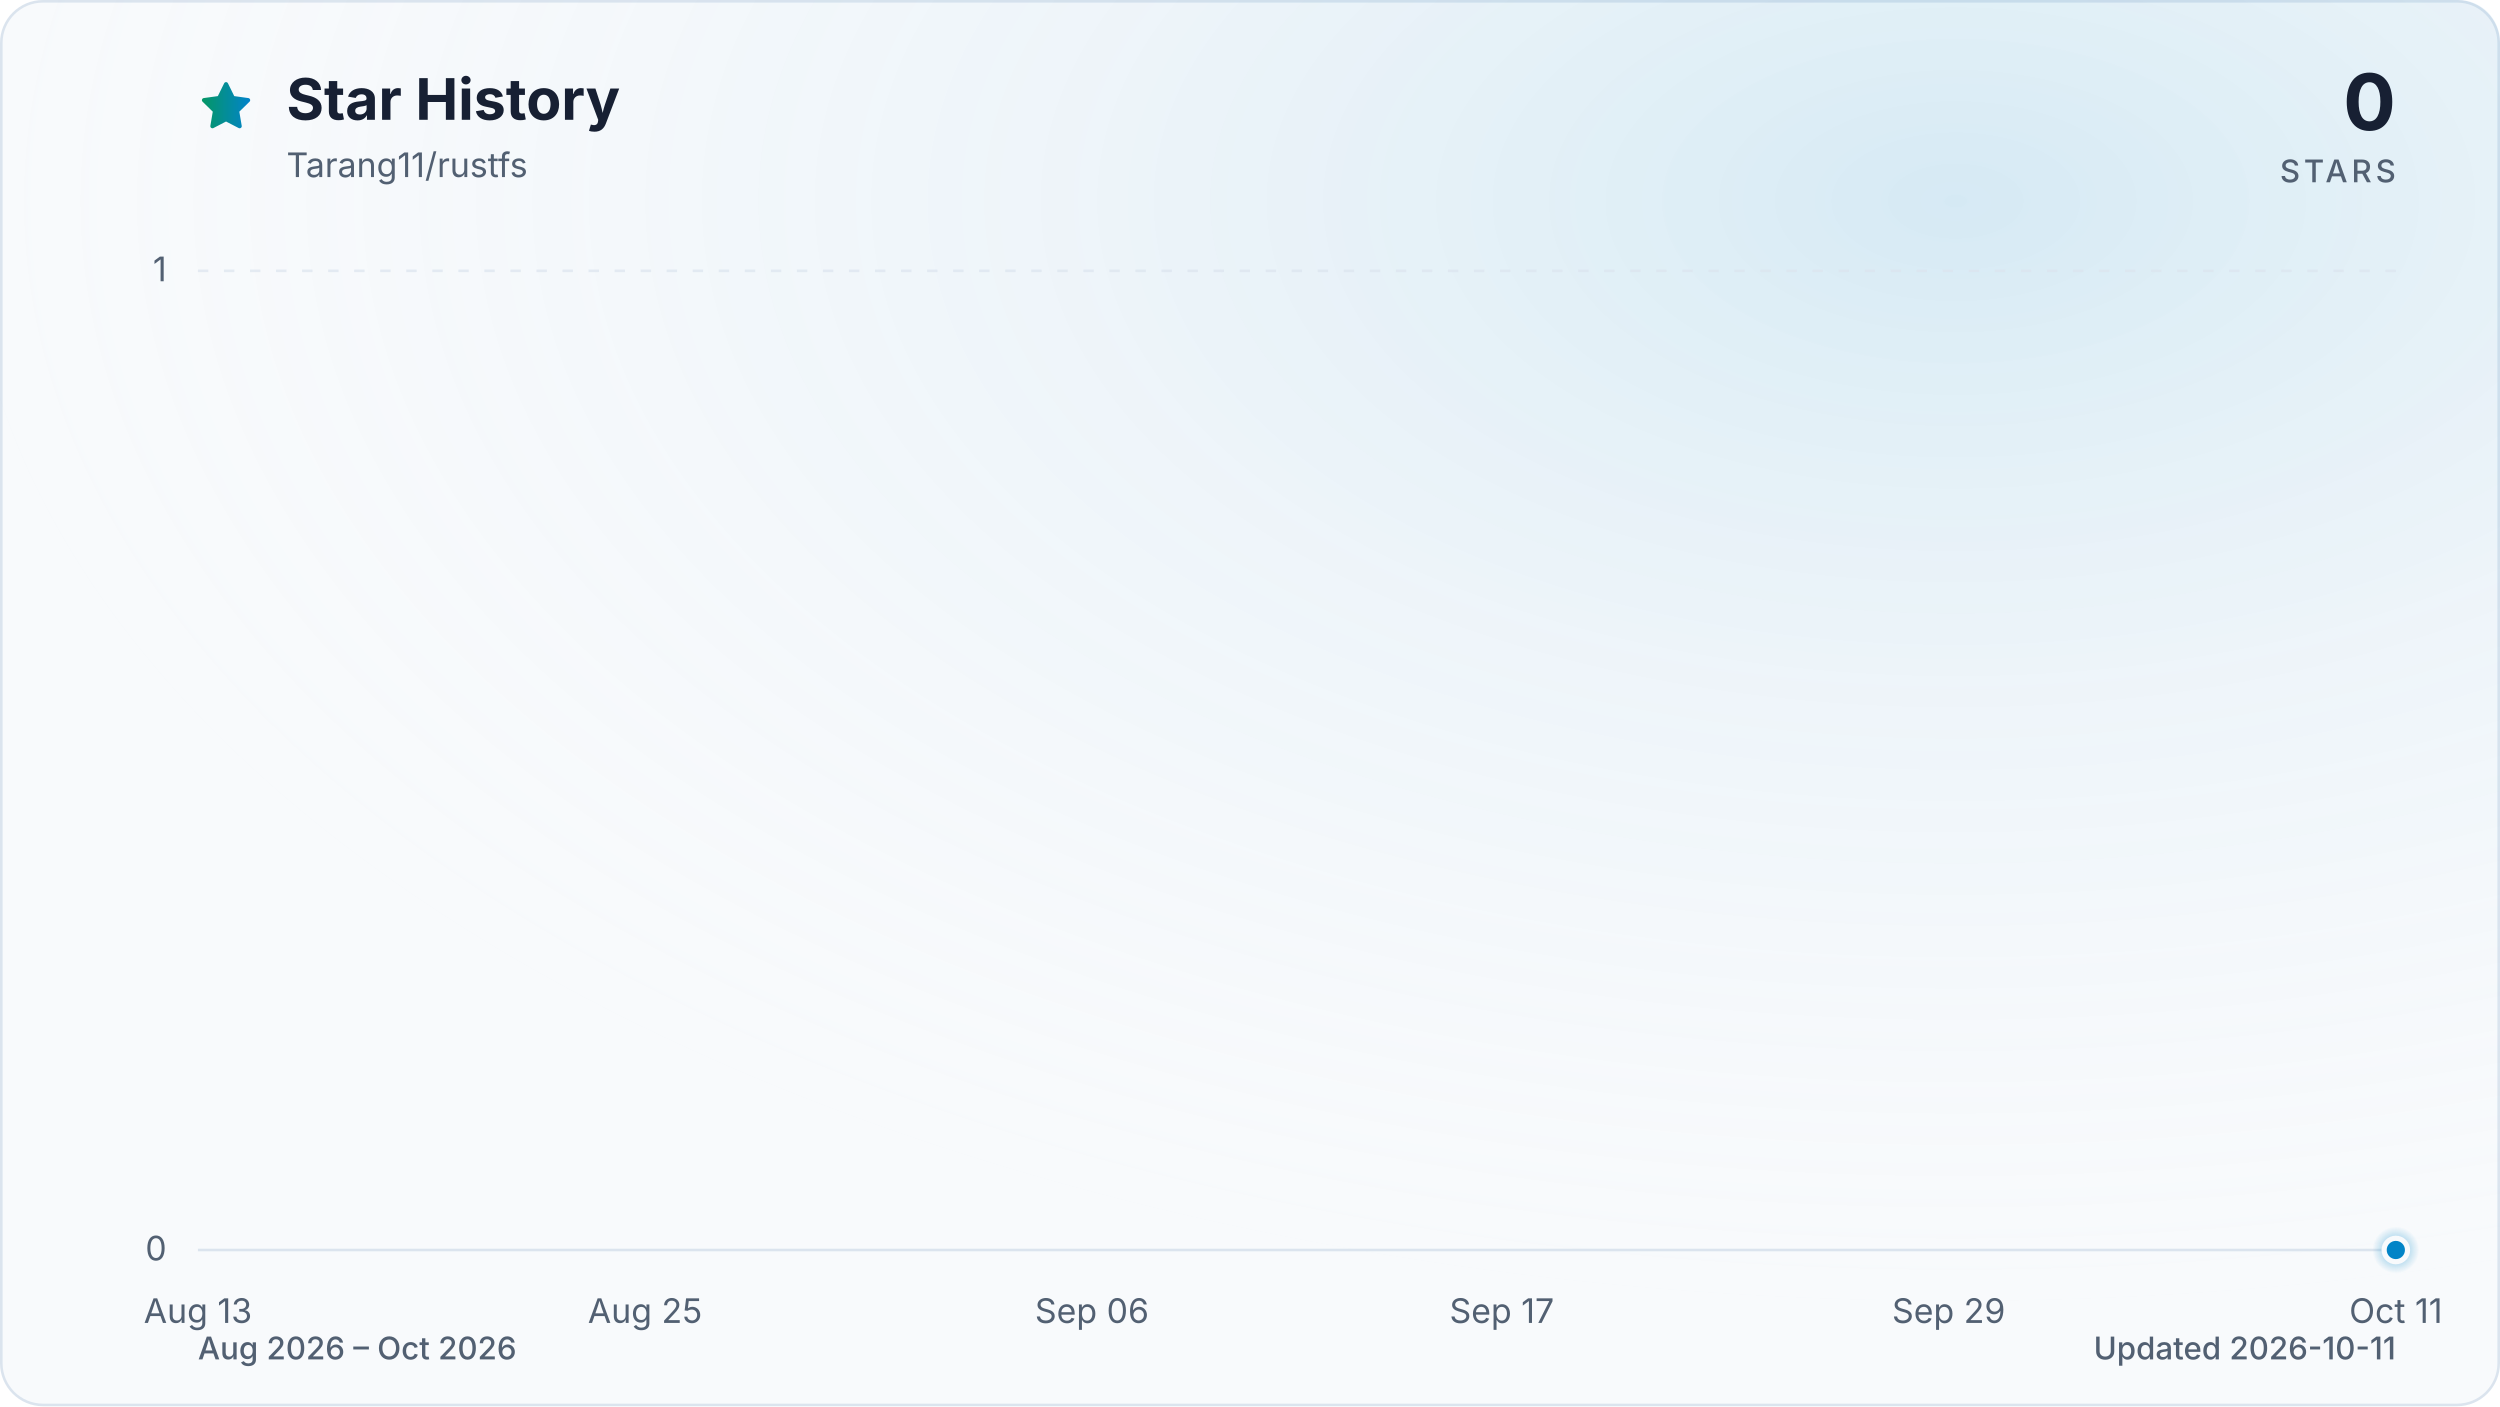
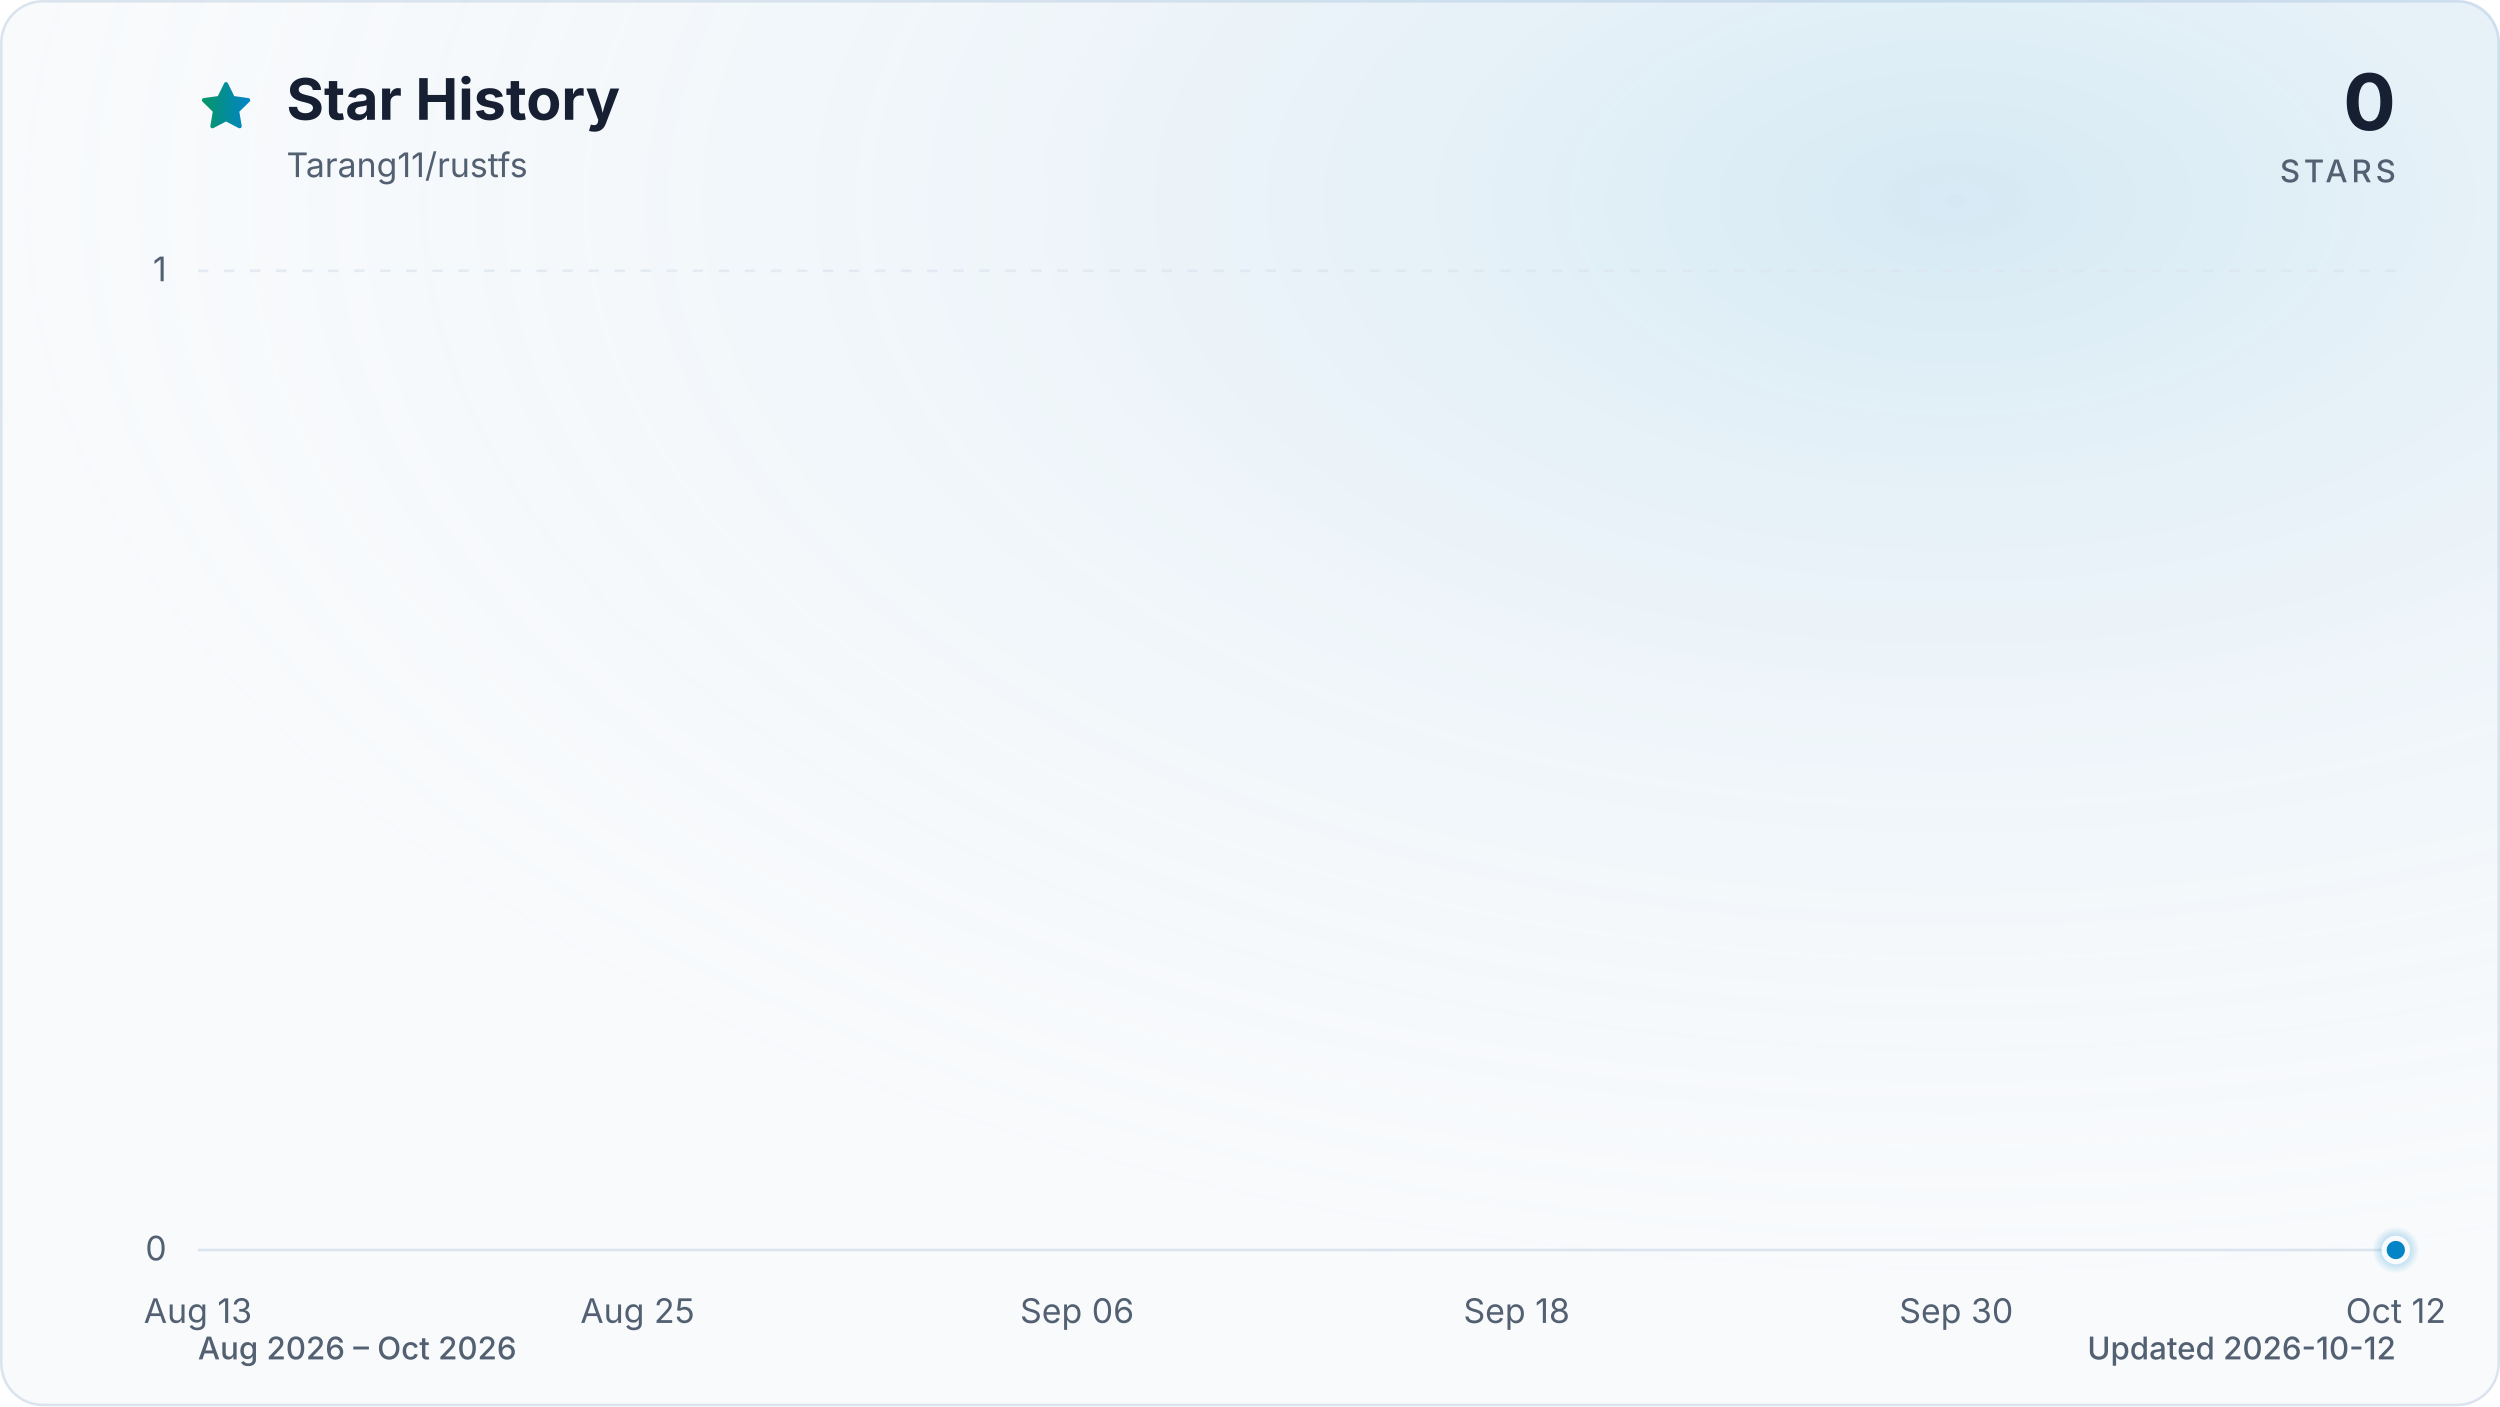
<svg xmlns="http://www.w3.org/2000/svg" viewBox="0 0 960 540" role="img" aria-labelledby="title description" data-style="gradient" data-variant="glow" data-animated="true">
  <defs>
    <linearGradient id="trend" x1="0" y1="0" x2="1" y2="0">
      <stop offset="0%" stop-color="#059669" />
      <stop offset="100%" stop-color="#0284c7" />
    </linearGradient>
    <linearGradient id="area" x1="0" y1="0" x2="0" y2="1">
      <stop offset="0%" stop-color="#059669" stop-opacity="0.30" />
      <stop offset="55%" stop-color="#0284c7" stop-opacity="0.10" />
      <stop offset="100%" stop-color="#0284c7" stop-opacity="0.01" />
    </linearGradient>
    <radialGradient id="marker-halo" cx="50%" cy="50%" r="50%">
      <stop offset="0%" stop-color="#0284c7" stop-opacity="0.55" />
      <stop offset="100%" stop-color="#0284c7" stop-opacity="0" />
    </radialGradient>
    <radialGradient id="surface-glow" cx="78%" cy="14%" r="80%">
      <stop offset="0%" stop-color="#0284c7" stop-opacity="0.14" />
      <stop offset="100%" stop-color="#f8fafc" stop-opacity="0" />
    </radialGradient>
    <filter id="trend-glow" x="-20%" y="-20%" width="140%" height="140%">
      <feGaussianBlur stdDeviation="7" />
    </filter>
  </defs>
  <style>
.trend-enter{transform-box:fill-box;transform-origin:center;animation:trend-enter 520ms cubic-bezier(0.16,1,0.3,1)}
.marker-enter{transform-box:fill-box;transform-origin:center;animation:marker-enter 320ms cubic-bezier(0.16,1,0.3,1) 200ms both}
.marker-pulse{transform-box:fill-box;transform-origin:center;animation:marker-pulse 2.6s ease-out infinite}
@keyframes trend-enter{from{opacity:.35;transform:translateY(10px)}to{opacity:1;transform:translateY(0)}}
@keyframes marker-enter{from{opacity:0;transform:scale(.4)}to{opacity:1;transform:scale(1)}}
@keyframes marker-pulse{0%{opacity:.5;transform:scale(.7)}70%,100%{opacity:0;transform:scale(2.1)}}
@media (prefers-reduced-motion:reduce){.trend-enter,.marker-enter,.marker-pulse{animation:none!important}}
@media (prefers-reduced-motion:reduce){.marker-pulse{opacity:0}}
</style>
  <rect x="0.5" y="0.5" width="959" height="539" fill="#f8fafc" stroke="#dbe4ee" stroke-width="1" rx="16" />
  <rect width="960" height="540" fill="url(#surface-glow)" rx="16" />
  <path d="M12 2.6l2.9 5.9 6.5.9-4.7 4.6 1.1 6.5-5.8-3-5.8 3 1.1-6.5-4.7-4.6 6.5-.9L12 2.6Z" transform="translate(76 30) scale(.9)" fill="url(#trend)" stroke="url(#trend)" stroke-width="1.8" stroke-linejoin="round" aria-hidden="true" />
  <text x="110" y="46" fill="#172033" font-family="ui-sans-serif, system-ui, -apple-system, BlinkMacSystemFont, 'Segoe UI', sans-serif" font-size="22" font-weight="700">Star History</text>
  <text x="110" y="68" fill="#526072" font-family="ui-sans-serif, system-ui, -apple-system, BlinkMacSystemFont, 'Segoe UI', sans-serif" font-size="13">Tarang11/rustfs</text>
  <text x="920" y="50" fill="#172033" font-family="ui-sans-serif, system-ui, -apple-system, BlinkMacSystemFont, 'Segoe UI', sans-serif" font-size="30" font-weight="700" text-anchor="end">0</text>
  <text x="920" y="70" fill="#526072" font-family="ui-sans-serif, system-ui, -apple-system, BlinkMacSystemFont, 'Segoe UI', sans-serif" font-size="12" font-weight="500" letter-spacing="1.5" text-anchor="end">STARS</text>
  <line x1="76" y1="480.0" x2="920" y2="480.0" stroke="#dbe4ee" stroke-width="1" stroke-dasharray="0" opacity="1" />
  <text x="64" y="484.0" fill="#526072" font-family="ui-sans-serif, system-ui, -apple-system, BlinkMacSystemFont, 'Segoe UI', sans-serif" font-size="13" text-anchor="end">0</text>
  <line x1="76" y1="104.0" x2="920" y2="104.0" stroke="#dbe4ee" stroke-width="1" stroke-dasharray="4 6" opacity="0.7" />
  <text x="64" y="108.0" fill="#526072" font-family="ui-sans-serif, system-ui, -apple-system, BlinkMacSystemFont, 'Segoe UI', sans-serif" font-size="13" text-anchor="end">1</text>
  <text x="76.0" y="508" fill="#526072" font-family="ui-sans-serif, system-ui, -apple-system, BlinkMacSystemFont, 'Segoe UI', sans-serif" font-size="13" text-anchor="middle">Aug 13</text>
-   <text x="247.7" y="508" fill="#526072" font-family="ui-sans-serif, system-ui, -apple-system, BlinkMacSystemFont, 'Segoe UI', sans-serif" font-size="13" text-anchor="middle">Aug 25</text>
-   <text x="419.3" y="508" fill="#526072" font-family="ui-sans-serif, system-ui, -apple-system, BlinkMacSystemFont, 'Segoe UI', sans-serif" font-size="13" text-anchor="middle">Sep 06</text>
-   <text x="576.7" y="508" fill="#526072" font-family="ui-sans-serif, system-ui, -apple-system, BlinkMacSystemFont, 'Segoe UI', sans-serif" font-size="13" text-anchor="middle">Sep 17</text>
-   <text x="748.3" y="508" fill="#526072" font-family="ui-sans-serif, system-ui, -apple-system, BlinkMacSystemFont, 'Segoe UI', sans-serif" font-size="13" text-anchor="middle">Sep 29</text>
-   <text x="920.0" y="508" fill="#526072" font-family="ui-sans-serif, system-ui, -apple-system, BlinkMacSystemFont, 'Segoe UI', sans-serif" font-size="13" text-anchor="middle">Oct 11</text>
+   <text x="244.8" y="508" fill="#526072" font-family="ui-sans-serif, system-ui, -apple-system, BlinkMacSystemFont, 'Segoe UI', sans-serif" font-size="13" text-anchor="middle">Aug 25</text>
+   <text x="413.6" y="508" fill="#526072" font-family="ui-sans-serif, system-ui, -apple-system, BlinkMacSystemFont, 'Segoe UI', sans-serif" font-size="13" text-anchor="middle">Sep 06</text>
+   <text x="582.4" y="508" fill="#526072" font-family="ui-sans-serif, system-ui, -apple-system, BlinkMacSystemFont, 'Segoe UI', sans-serif" font-size="13" text-anchor="middle">Sep 18</text>
+   <text x="751.2" y="508" fill="#526072" font-family="ui-sans-serif, system-ui, -apple-system, BlinkMacSystemFont, 'Segoe UI', sans-serif" font-size="13" text-anchor="middle">Sep 30</text>
+   <text x="920.0" y="508" fill="#526072" font-family="ui-sans-serif, system-ui, -apple-system, BlinkMacSystemFont, 'Segoe UI', sans-serif" font-size="13" text-anchor="middle">Oct 12</text>
  <g class="trend-enter">
-     <path d="M 76.0 480.0 C 80.8 480.0, 85.5 480.0, 90.3 480.0 C 95.1 480.0, 99.8 480.0, 104.6 480.0 C 109.4 480.0, 114.1 480.0, 118.9 480.0 C 123.7 480.0, 128.5 480.0, 133.2 480.0 C 138.0 480.0, 142.8 480.0, 147.5 480.0 C 152.3 480.0, 157.1 480.0, 161.8 480.0 C 166.6 480.0, 171.4 480.0, 176.1 480.0 C 180.9 480.0, 185.7 480.0, 190.4 480.0 C 195.2 480.0, 200.0 480.0, 204.7 480.0 C 209.5 480.0, 214.3 480.0, 219.1 480.0 C 223.8 480.0, 228.6 480.0, 233.4 480.0 C 238.1 480.0, 242.9 480.0, 247.7 480.0 C 252.4 480.0, 257.2 480.0, 262.0 480.0 C 266.7 480.0, 271.5 480.0, 276.3 480.0 C 281.0 480.0, 285.8 480.0, 290.6 480.0 C 295.3 480.0, 300.1 480.0, 304.9 480.0 C 309.6 480.0, 314.4 480.0, 319.2 480.0 C 324.0 480.0, 328.7 480.0, 333.5 480.0 C 338.3 480.0, 343.0 480.0, 347.8 480.0 C 352.6 480.0, 357.3 480.0, 362.1 480.0 C 366.9 480.0, 371.6 480.0, 376.4 480.0 C 381.2 480.0, 385.9 480.0, 390.7 480.0 C 395.5 480.0, 400.2 480.0, 405.0 480.0 C 409.8 480.0, 414.6 480.0, 419.3 480.0 C 424.1 480.0, 428.9 480.0, 433.6 480.0 C 438.4 480.0, 443.2 480.0, 447.9 480.0 C 452.7 480.0, 457.5 480.0, 462.2 480.0 C 467.0 480.0, 471.8 480.0, 476.5 480.0 C 481.3 480.0, 486.1 480.0, 490.8 480.0 C 495.6 480.0, 500.4 480.0, 505.2 480.0 C 509.9 480.0, 514.7 480.0, 519.5 480.0 C 524.2 480.0, 529.0 480.0, 533.8 480.0 C 538.5 480.0, 543.3 480.0, 548.1 480.0 C 552.8 480.0, 557.6 480.0, 562.4 480.0 C 567.1 480.0, 571.9 480.0, 576.7 480.0 C 581.4 480.0, 586.2 480.0, 591.0 480.0 C 595.8 480.0, 600.5 480.0, 605.3 480.0 C 610.1 480.0, 614.8 480.0, 619.6 480.0 C 624.4 480.0, 629.1 480.0, 633.9 480.0 C 638.7 480.0, 643.4 480.0, 648.2 480.0 C 653.0 480.0, 657.7 480.0, 662.5 480.0 C 667.3 480.0, 672.0 480.0, 676.8 480.0 C 681.6 480.0, 686.4 480.0, 691.1 480.0 C 695.9 480.0, 700.7 480.0, 705.4 480.0 C 710.2 480.0, 715.0 480.0, 719.7 480.0 C 724.5 480.0, 729.3 480.0, 734.0 480.0 C 738.8 480.0, 743.6 480.0, 748.3 480.0 C 753.1 480.0, 757.9 480.0, 762.6 480.0 C 767.4 480.0, 772.2 480.0, 776.9 480.0 C 781.7 480.0, 786.5 480.0, 791.3 480.0 C 796.0 480.0, 800.8 480.0, 805.6 480.0 C 810.3 480.0, 815.1 480.0, 819.9 480.0 C 824.6 480.0, 829.4 480.0, 834.2 480.0 C 838.9 480.0, 843.7 480.0, 848.5 480.0 C 853.2 480.0, 858.0 480.0, 862.8 480.0 C 867.5 480.0, 872.3 480.0, 877.1 480.0 C 881.9 480.0, 886.6 480.0, 891.4 480.0 C 896.2 480.0, 900.9 480.0, 905.7 480.0 C 910.5 480.0, 915.2 480.0, 920.0 480.0 L 920.0 480.0 L 76.0 480.0 Z" fill="url(#area)" />
-     <path d="M 76.0 480.0 C 80.8 480.0, 85.5 480.0, 90.3 480.0 C 95.1 480.0, 99.8 480.0, 104.6 480.0 C 109.4 480.0, 114.1 480.0, 118.9 480.0 C 123.7 480.0, 128.5 480.0, 133.2 480.0 C 138.0 480.0, 142.8 480.0, 147.5 480.0 C 152.3 480.0, 157.1 480.0, 161.8 480.0 C 166.6 480.0, 171.4 480.0, 176.1 480.0 C 180.9 480.0, 185.7 480.0, 190.4 480.0 C 195.2 480.0, 200.0 480.0, 204.7 480.0 C 209.5 480.0, 214.3 480.0, 219.1 480.0 C 223.8 480.0, 228.6 480.0, 233.4 480.0 C 238.1 480.0, 242.9 480.0, 247.7 480.0 C 252.4 480.0, 257.2 480.0, 262.0 480.0 C 266.7 480.0, 271.5 480.0, 276.3 480.0 C 281.0 480.0, 285.8 480.0, 290.6 480.0 C 295.3 480.0, 300.1 480.0, 304.9 480.0 C 309.6 480.0, 314.4 480.0, 319.2 480.0 C 324.0 480.0, 328.7 480.0, 333.5 480.0 C 338.3 480.0, 343.0 480.0, 347.8 480.0 C 352.6 480.0, 357.3 480.0, 362.1 480.0 C 366.9 480.0, 371.6 480.0, 376.4 480.0 C 381.2 480.0, 385.9 480.0, 390.7 480.0 C 395.5 480.0, 400.2 480.0, 405.0 480.0 C 409.8 480.0, 414.6 480.0, 419.3 480.0 C 424.1 480.0, 428.9 480.0, 433.6 480.0 C 438.4 480.0, 443.2 480.0, 447.9 480.0 C 452.7 480.0, 457.5 480.0, 462.2 480.0 C 467.0 480.0, 471.8 480.0, 476.5 480.0 C 481.3 480.0, 486.1 480.0, 490.8 480.0 C 495.6 480.0, 500.4 480.0, 505.2 480.0 C 509.9 480.0, 514.7 480.0, 519.5 480.0 C 524.2 480.0, 529.0 480.0, 533.8 480.0 C 538.5 480.0, 543.3 480.0, 548.1 480.0 C 552.8 480.0, 557.6 480.0, 562.4 480.0 C 567.1 480.0, 571.9 480.0, 576.7 480.0 C 581.4 480.0, 586.2 480.0, 591.0 480.0 C 595.8 480.0, 600.5 480.0, 605.3 480.0 C 610.1 480.0, 614.8 480.0, 619.6 480.0 C 624.4 480.0, 629.1 480.0, 633.9 480.0 C 638.7 480.0, 643.4 480.0, 648.2 480.0 C 653.0 480.0, 657.7 480.0, 662.5 480.0 C 667.3 480.0, 672.0 480.0, 676.8 480.0 C 681.6 480.0, 686.4 480.0, 691.1 480.0 C 695.9 480.0, 700.7 480.0, 705.4 480.0 C 710.2 480.0, 715.0 480.0, 719.7 480.0 C 724.5 480.0, 729.3 480.0, 734.0 480.0 C 738.8 480.0, 743.6 480.0, 748.3 480.0 C 753.1 480.0, 757.9 480.0, 762.6 480.0 C 767.4 480.0, 772.2 480.0, 776.9 480.0 C 781.7 480.0, 786.5 480.0, 791.3 480.0 C 796.0 480.0, 800.8 480.0, 805.6 480.0 C 810.3 480.0, 815.1 480.0, 819.9 480.0 C 824.6 480.0, 829.4 480.0, 834.2 480.0 C 838.9 480.0, 843.7 480.0, 848.5 480.0 C 853.2 480.0, 858.0 480.0, 862.8 480.0 C 867.5 480.0, 872.3 480.0, 877.1 480.0 C 881.9 480.0, 886.6 480.0, 891.4 480.0 C 896.2 480.0, 900.9 480.0, 905.7 480.0 C 910.5 480.0, 915.2 480.0, 920.0 480.0" fill="none" stroke="url(#trend)" stroke-width="12" stroke-linecap="round" stroke-linejoin="round" opacity="0.16" filter="url(#trend-glow)" />
-     <path d="M 76.0 480.0 C 80.8 480.0, 85.5 480.0, 90.3 480.0 C 95.1 480.0, 99.8 480.0, 104.6 480.0 C 109.4 480.0, 114.1 480.0, 118.9 480.0 C 123.7 480.0, 128.5 480.0, 133.2 480.0 C 138.0 480.0, 142.8 480.0, 147.5 480.0 C 152.3 480.0, 157.1 480.0, 161.8 480.0 C 166.6 480.0, 171.4 480.0, 176.1 480.0 C 180.9 480.0, 185.7 480.0, 190.4 480.0 C 195.2 480.0, 200.0 480.0, 204.7 480.0 C 209.5 480.0, 214.3 480.0, 219.1 480.0 C 223.8 480.0, 228.6 480.0, 233.4 480.0 C 238.1 480.0, 242.9 480.0, 247.7 480.0 C 252.4 480.0, 257.2 480.0, 262.0 480.0 C 266.7 480.0, 271.5 480.0, 276.3 480.0 C 281.0 480.0, 285.8 480.0, 290.6 480.0 C 295.3 480.0, 300.1 480.0, 304.9 480.0 C 309.6 480.0, 314.4 480.0, 319.2 480.0 C 324.0 480.0, 328.7 480.0, 333.5 480.0 C 338.3 480.0, 343.0 480.0, 347.8 480.0 C 352.6 480.0, 357.3 480.0, 362.1 480.0 C 366.9 480.0, 371.6 480.0, 376.4 480.0 C 381.2 480.0, 385.9 480.0, 390.7 480.0 C 395.5 480.0, 400.2 480.0, 405.0 480.0 C 409.8 480.0, 414.6 480.0, 419.3 480.0 C 424.1 480.0, 428.9 480.0, 433.6 480.0 C 438.4 480.0, 443.2 480.0, 447.9 480.0 C 452.7 480.0, 457.5 480.0, 462.2 480.0 C 467.0 480.0, 471.8 480.0, 476.5 480.0 C 481.3 480.0, 486.1 480.0, 490.8 480.0 C 495.6 480.0, 500.4 480.0, 505.2 480.0 C 509.9 480.0, 514.7 480.0, 519.5 480.0 C 524.2 480.0, 529.0 480.0, 533.8 480.0 C 538.5 480.0, 543.3 480.0, 548.1 480.0 C 552.8 480.0, 557.6 480.0, 562.4 480.0 C 567.1 480.0, 571.9 480.0, 576.7 480.0 C 581.4 480.0, 586.2 480.0, 591.0 480.0 C 595.8 480.0, 600.5 480.0, 605.3 480.0 C 610.1 480.0, 614.8 480.0, 619.6 480.0 C 624.4 480.0, 629.1 480.0, 633.9 480.0 C 638.7 480.0, 643.4 480.0, 648.2 480.0 C 653.0 480.0, 657.7 480.0, 662.5 480.0 C 667.3 480.0, 672.0 480.0, 676.8 480.0 C 681.6 480.0, 686.4 480.0, 691.1 480.0 C 695.9 480.0, 700.7 480.0, 705.4 480.0 C 710.2 480.0, 715.0 480.0, 719.7 480.0 C 724.5 480.0, 729.3 480.0, 734.0 480.0 C 738.8 480.0, 743.6 480.0, 748.3 480.0 C 753.1 480.0, 757.9 480.0, 762.6 480.0 C 767.4 480.0, 772.2 480.0, 776.9 480.0 C 781.7 480.0, 786.5 480.0, 791.3 480.0 C 796.0 480.0, 800.8 480.0, 805.6 480.0 C 810.3 480.0, 815.1 480.0, 819.9 480.0 C 824.6 480.0, 829.4 480.0, 834.2 480.0 C 838.9 480.0, 843.7 480.0, 848.5 480.0 C 853.2 480.0, 858.0 480.0, 862.8 480.0 C 867.5 480.0, 872.3 480.0, 877.1 480.0 C 881.9 480.0, 886.6 480.0, 891.4 480.0 C 896.2 480.0, 900.9 480.0, 905.7 480.0 C 910.5 480.0, 915.2 480.0, 920.0 480.0" fill="none" stroke="url(#trend)" stroke-width="3" stroke-linecap="round" stroke-linejoin="round" />
+     <path d="M 76.0 480.0 C 80.7 480.0, 85.4 480.0, 90.1 480.0 C 94.8 480.0, 99.4 480.0, 104.1 480.0 C 108.8 480.0, 113.5 480.0, 118.2 480.0 C 122.9 480.0, 127.6 480.0, 132.3 480.0 C 137.0 480.0, 141.6 480.0, 146.3 480.0 C 151.0 480.0, 155.7 480.0, 160.4 480.0 C 165.1 480.0, 169.8 480.0, 174.5 480.0 C 179.2 480.0, 183.8 480.0, 188.5 480.0 C 193.2 480.0, 197.9 480.0, 202.6 480.0 C 207.3 480.0, 212.0 480.0, 216.7 480.0 C 221.4 480.0, 226.0 480.0, 230.7 480.0 C 235.4 480.0, 240.1 480.0, 244.8 480.0 C 249.5 480.0, 254.2 480.0, 258.9 480.0 C 263.6 480.0, 268.2 480.0, 272.9 480.0 C 277.6 480.0, 282.3 480.0, 287.0 480.0 C 291.7 480.0, 296.4 480.0, 301.1 480.0 C 305.8 480.0, 310.4 480.0, 315.1 480.0 C 319.8 480.0, 324.5 480.0, 329.2 480.0 C 333.9 480.0, 338.6 480.0, 343.3 480.0 C 348.0 480.0, 352.6 480.0, 357.3 480.0 C 362.0 480.0, 366.7 480.0, 371.4 480.0 C 376.1 480.0, 380.8 480.0, 385.5 480.0 C 390.2 480.0, 394.8 480.0, 399.5 480.0 C 404.2 480.0, 408.9 480.0, 413.6 480.0 C 418.3 480.0, 423.0 480.0, 427.7 480.0 C 432.4 480.0, 437.0 480.0, 441.7 480.0 C 446.4 480.0, 451.1 480.0, 455.8 480.0 C 460.5 480.0, 465.2 480.0, 469.9 480.0 C 474.6 480.0, 479.2 480.0, 483.9 480.0 C 488.6 480.0, 493.3 480.0, 498.0 480.0 C 502.7 480.0, 507.4 480.0, 512.1 480.0 C 516.8 480.0, 521.4 480.0, 526.1 480.0 C 530.8 480.0, 535.5 480.0, 540.2 480.0 C 544.9 480.0, 549.6 480.0, 554.3 480.0 C 559.0 480.0, 563.6 480.0, 568.3 480.0 C 573.0 480.0, 577.7 480.0, 582.4 480.0 C 587.1 480.0, 591.8 480.0, 596.5 480.0 C 601.2 480.0, 605.8 480.0, 610.5 480.0 C 615.2 480.0, 619.9 480.0, 624.6 480.0 C 629.3 480.0, 634.0 480.0, 638.7 480.0 C 643.4 480.0, 648.0 480.0, 652.7 480.0 C 657.4 480.0, 662.1 480.0, 666.8 480.0 C 671.5 480.0, 676.2 480.0, 680.9 480.0 C 685.6 480.0, 690.2 480.0, 694.9 480.0 C 699.6 480.0, 704.3 480.0, 709.0 480.0 C 713.7 480.0, 718.4 480.0, 723.1 480.0 C 727.8 480.0, 732.4 480.0, 737.1 480.0 C 741.8 480.0, 746.5 480.0, 751.2 480.0 C 755.9 480.0, 760.6 480.0, 765.3 480.0 C 770.0 480.0, 774.6 480.0, 779.3 480.0 C 784.0 480.0, 788.7 480.0, 793.4 480.0 C 798.1 480.0, 802.8 480.0, 807.5 480.0 C 812.2 480.0, 816.8 480.0, 821.5 480.0 C 826.2 480.0, 830.9 480.0, 835.6 480.0 C 840.3 480.0, 845.0 480.0, 849.7 480.0 C 854.4 480.0, 859.0 480.0, 863.7 480.0 C 868.4 480.0, 873.1 480.0, 877.8 480.0 C 882.5 480.0, 887.2 480.0, 891.9 480.0 C 896.6 480.0, 901.2 480.0, 905.9 480.0 C 910.6 480.0, 915.3 480.0, 920.0 480.0 L 920.0 480.0 L 76.0 480.0 Z" fill="url(#area)" />
+     <path d="M 76.0 480.0 C 80.7 480.0, 85.4 480.0, 90.1 480.0 C 94.8 480.0, 99.4 480.0, 104.1 480.0 C 108.8 480.0, 113.5 480.0, 118.2 480.0 C 122.9 480.0, 127.6 480.0, 132.3 480.0 C 137.0 480.0, 141.6 480.0, 146.3 480.0 C 151.0 480.0, 155.7 480.0, 160.4 480.0 C 165.1 480.0, 169.8 480.0, 174.5 480.0 C 179.2 480.0, 183.8 480.0, 188.5 480.0 C 193.2 480.0, 197.9 480.0, 202.6 480.0 C 207.3 480.0, 212.0 480.0, 216.7 480.0 C 221.4 480.0, 226.0 480.0, 230.7 480.0 C 235.4 480.0, 240.1 480.0, 244.8 480.0 C 249.5 480.0, 254.2 480.0, 258.9 480.0 C 263.6 480.0, 268.2 480.0, 272.9 480.0 C 277.6 480.0, 282.3 480.0, 287.0 480.0 C 291.7 480.0, 296.4 480.0, 301.1 480.0 C 305.8 480.0, 310.4 480.0, 315.1 480.0 C 319.8 480.0, 324.5 480.0, 329.2 480.0 C 333.9 480.0, 338.6 480.0, 343.3 480.0 C 348.0 480.0, 352.6 480.0, 357.3 480.0 C 362.0 480.0, 366.7 480.0, 371.4 480.0 C 376.1 480.0, 380.8 480.0, 385.5 480.0 C 390.2 480.0, 394.8 480.0, 399.5 480.0 C 404.2 480.0, 408.9 480.0, 413.6 480.0 C 418.3 480.0, 423.0 480.0, 427.7 480.0 C 432.4 480.0, 437.0 480.0, 441.7 480.0 C 446.4 480.0, 451.1 480.0, 455.8 480.0 C 460.5 480.0, 465.2 480.0, 469.9 480.0 C 474.6 480.0, 479.2 480.0, 483.9 480.0 C 488.6 480.0, 493.3 480.0, 498.0 480.0 C 502.7 480.0, 507.4 480.0, 512.1 480.0 C 516.8 480.0, 521.4 480.0, 526.1 480.0 C 530.8 480.0, 535.5 480.0, 540.2 480.0 C 544.9 480.0, 549.6 480.0, 554.3 480.0 C 559.0 480.0, 563.6 480.0, 568.3 480.0 C 573.0 480.0, 577.7 480.0, 582.4 480.0 C 587.1 480.0, 591.8 480.0, 596.5 480.0 C 601.2 480.0, 605.8 480.0, 610.5 480.0 C 615.2 480.0, 619.9 480.0, 624.6 480.0 C 629.3 480.0, 634.0 480.0, 638.7 480.0 C 643.4 480.0, 648.0 480.0, 652.7 480.0 C 657.4 480.0, 662.1 480.0, 666.8 480.0 C 671.5 480.0, 676.2 480.0, 680.9 480.0 C 685.6 480.0, 690.2 480.0, 694.9 480.0 C 699.6 480.0, 704.3 480.0, 709.0 480.0 C 713.7 480.0, 718.4 480.0, 723.1 480.0 C 727.8 480.0, 732.4 480.0, 737.1 480.0 C 741.8 480.0, 746.5 480.0, 751.2 480.0 C 755.9 480.0, 760.6 480.0, 765.3 480.0 C 770.0 480.0, 774.6 480.0, 779.3 480.0 C 784.0 480.0, 788.7 480.0, 793.4 480.0 C 798.1 480.0, 802.8 480.0, 807.5 480.0 C 812.2 480.0, 816.8 480.0, 821.5 480.0 C 826.2 480.0, 830.9 480.0, 835.6 480.0 C 840.3 480.0, 845.0 480.0, 849.7 480.0 C 854.4 480.0, 859.0 480.0, 863.7 480.0 C 868.4 480.0, 873.1 480.0, 877.8 480.0 C 882.5 480.0, 887.2 480.0, 891.9 480.0 C 896.6 480.0, 901.2 480.0, 905.9 480.0 C 910.6 480.0, 915.3 480.0, 920.0 480.0" fill="none" stroke="url(#trend)" stroke-width="12" stroke-linecap="round" stroke-linejoin="round" opacity="0.16" filter="url(#trend-glow)" />
+     <path d="M 76.0 480.0 C 80.7 480.0, 85.4 480.0, 90.1 480.0 C 94.8 480.0, 99.4 480.0, 104.1 480.0 C 108.8 480.0, 113.5 480.0, 118.2 480.0 C 122.9 480.0, 127.6 480.0, 132.3 480.0 C 137.0 480.0, 141.6 480.0, 146.3 480.0 C 151.0 480.0, 155.7 480.0, 160.4 480.0 C 165.1 480.0, 169.8 480.0, 174.5 480.0 C 179.2 480.0, 183.8 480.0, 188.5 480.0 C 193.2 480.0, 197.9 480.0, 202.6 480.0 C 207.3 480.0, 212.0 480.0, 216.7 480.0 C 221.4 480.0, 226.0 480.0, 230.7 480.0 C 235.4 480.0, 240.1 480.0, 244.8 480.0 C 249.5 480.0, 254.2 480.0, 258.9 480.0 C 263.6 480.0, 268.2 480.0, 272.9 480.0 C 277.6 480.0, 282.3 480.0, 287.0 480.0 C 291.7 480.0, 296.4 480.0, 301.1 480.0 C 305.8 480.0, 310.4 480.0, 315.1 480.0 C 319.8 480.0, 324.5 480.0, 329.2 480.0 C 333.9 480.0, 338.6 480.0, 343.3 480.0 C 348.0 480.0, 352.6 480.0, 357.3 480.0 C 362.0 480.0, 366.7 480.0, 371.4 480.0 C 376.1 480.0, 380.8 480.0, 385.5 480.0 C 390.2 480.0, 394.8 480.0, 399.5 480.0 C 404.2 480.0, 408.9 480.0, 413.6 480.0 C 418.3 480.0, 423.0 480.0, 427.7 480.0 C 432.4 480.0, 437.0 480.0, 441.7 480.0 C 446.4 480.0, 451.1 480.0, 455.8 480.0 C 460.5 480.0, 465.2 480.0, 469.9 480.0 C 474.6 480.0, 479.2 480.0, 483.9 480.0 C 488.6 480.0, 493.3 480.0, 498.0 480.0 C 502.7 480.0, 507.4 480.0, 512.1 480.0 C 516.8 480.0, 521.4 480.0, 526.1 480.0 C 530.8 480.0, 535.5 480.0, 540.2 480.0 C 544.9 480.0, 549.6 480.0, 554.3 480.0 C 559.0 480.0, 563.6 480.0, 568.3 480.0 C 573.0 480.0, 577.7 480.0, 582.4 480.0 C 587.1 480.0, 591.8 480.0, 596.5 480.0 C 601.2 480.0, 605.8 480.0, 610.5 480.0 C 615.2 480.0, 619.9 480.0, 624.6 480.0 C 629.3 480.0, 634.0 480.0, 638.7 480.0 C 643.4 480.0, 648.0 480.0, 652.7 480.0 C 657.4 480.0, 662.1 480.0, 666.8 480.0 C 671.5 480.0, 676.2 480.0, 680.9 480.0 C 685.6 480.0, 690.2 480.0, 694.9 480.0 C 699.6 480.0, 704.3 480.0, 709.0 480.0 C 713.7 480.0, 718.4 480.0, 723.1 480.0 C 727.8 480.0, 732.4 480.0, 737.1 480.0 C 741.8 480.0, 746.5 480.0, 751.2 480.0 C 755.9 480.0, 760.6 480.0, 765.3 480.0 C 770.0 480.0, 774.6 480.0, 779.3 480.0 C 784.0 480.0, 788.7 480.0, 793.4 480.0 C 798.1 480.0, 802.8 480.0, 807.5 480.0 C 812.2 480.0, 816.8 480.0, 821.5 480.0 C 826.2 480.0, 830.9 480.0, 835.6 480.0 C 840.3 480.0, 845.0 480.0, 849.7 480.0 C 854.4 480.0, 859.0 480.0, 863.7 480.0 C 868.4 480.0, 873.1 480.0, 877.8 480.0 C 882.5 480.0, 887.2 480.0, 891.9 480.0 C 896.6 480.0, 901.2 480.0, 905.9 480.0 C 910.6 480.0, 915.3 480.0, 920.0 480.0" fill="none" stroke="url(#trend)" stroke-width="3" stroke-linecap="round" stroke-linejoin="round" />
  </g>
  <g class="marker-enter">
    <circle class="marker-pulse" cx="920.0" cy="480.0" r="9" fill="url(#marker-halo)" />
    <circle cx="920.0" cy="480.0" r="4.5" fill="#0284c7" stroke="#f8fafc" stroke-width="2" />
  </g>
  <text x="76" y="522" fill="#526072" font-family="ui-sans-serif, system-ui, -apple-system, BlinkMacSystemFont, 'Segoe UI', sans-serif" font-size="12" font-weight="500">Aug 2026 – Oct 2026</text>
-   <text x="920" y="522" fill="#526072" font-family="ui-sans-serif, system-ui, -apple-system, BlinkMacSystemFont, 'Segoe UI', sans-serif" font-size="12" font-weight="500" text-anchor="end">Updated 2026-10-11</text>
+   <text x="920" y="522" fill="#526072" font-family="ui-sans-serif, system-ui, -apple-system, BlinkMacSystemFont, 'Segoe UI', sans-serif" font-size="12" font-weight="500" text-anchor="end">Updated 2026-10-12</text>
</svg>
